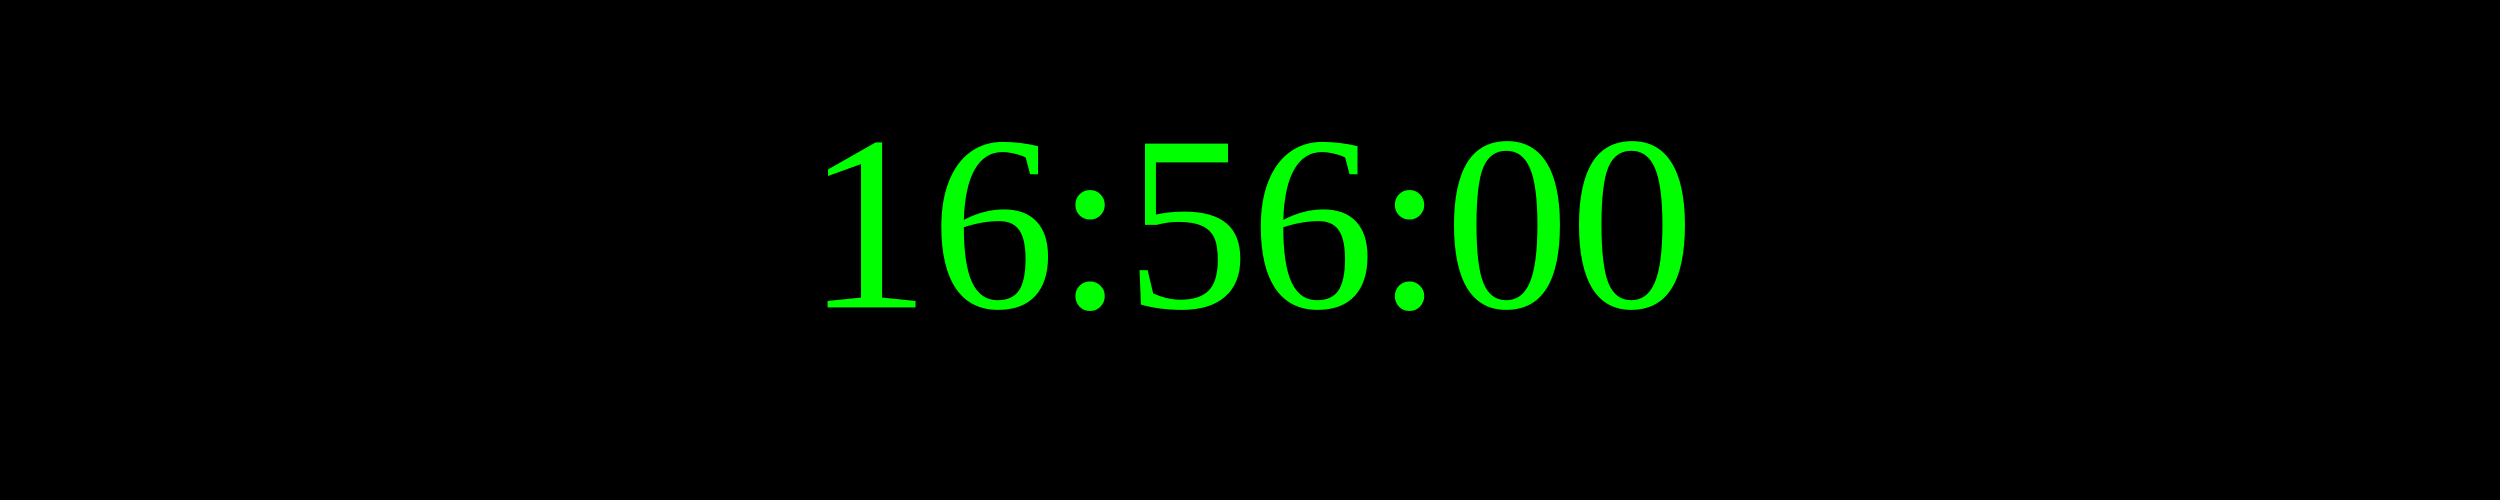
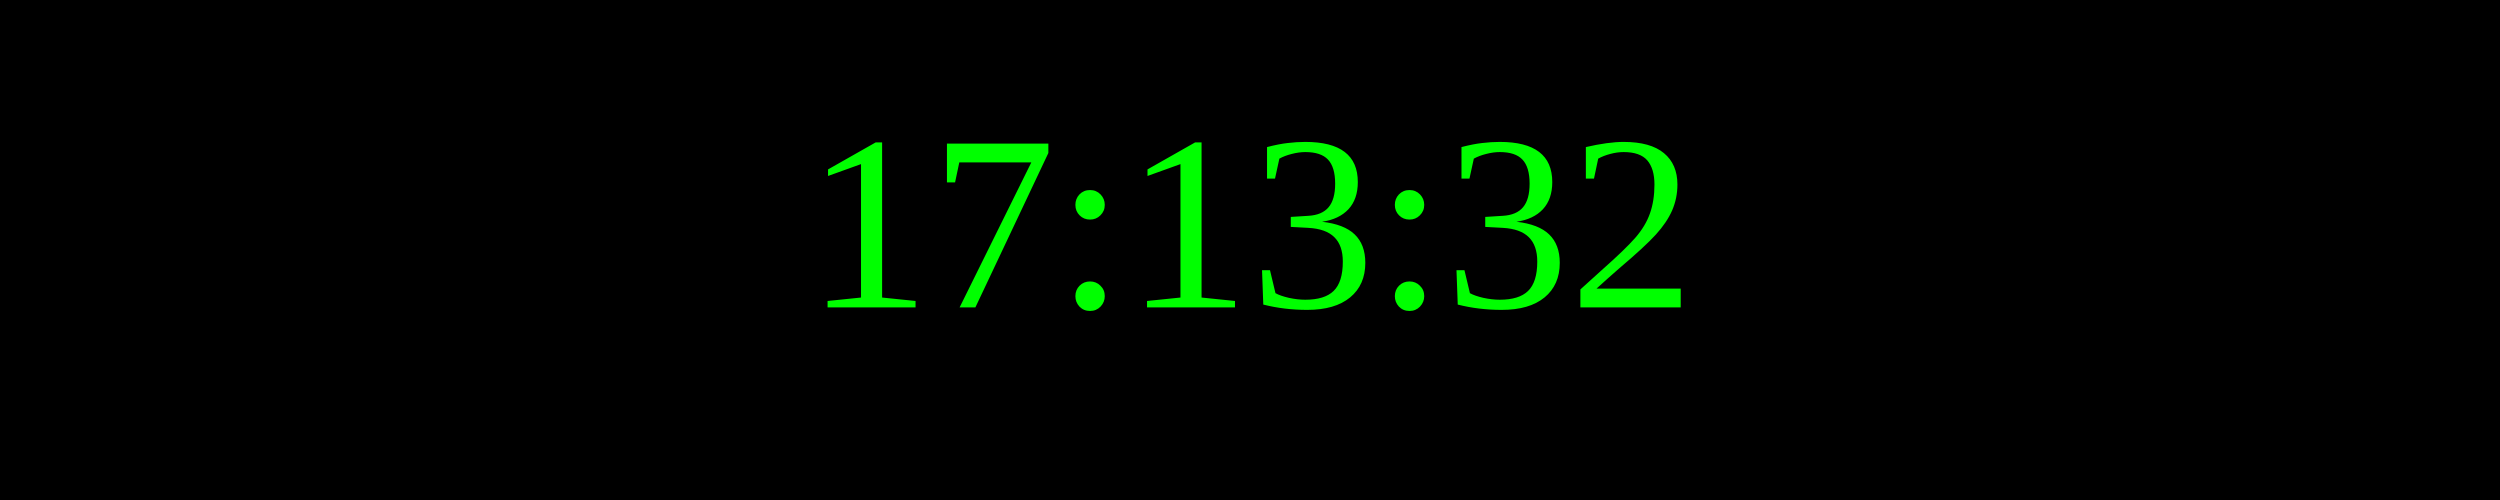
<svg xmlns="http://www.w3.org/2000/svg" width="250" height="50">
  <rect width="100%" height="100%" fill="black" />
  <text x="50%" y="50%" font-size="25" fill="lime" text-anchor="middle" dominant-baseline="middle">
- 16:56:00
+ 17:13:32
</text>
</svg>
